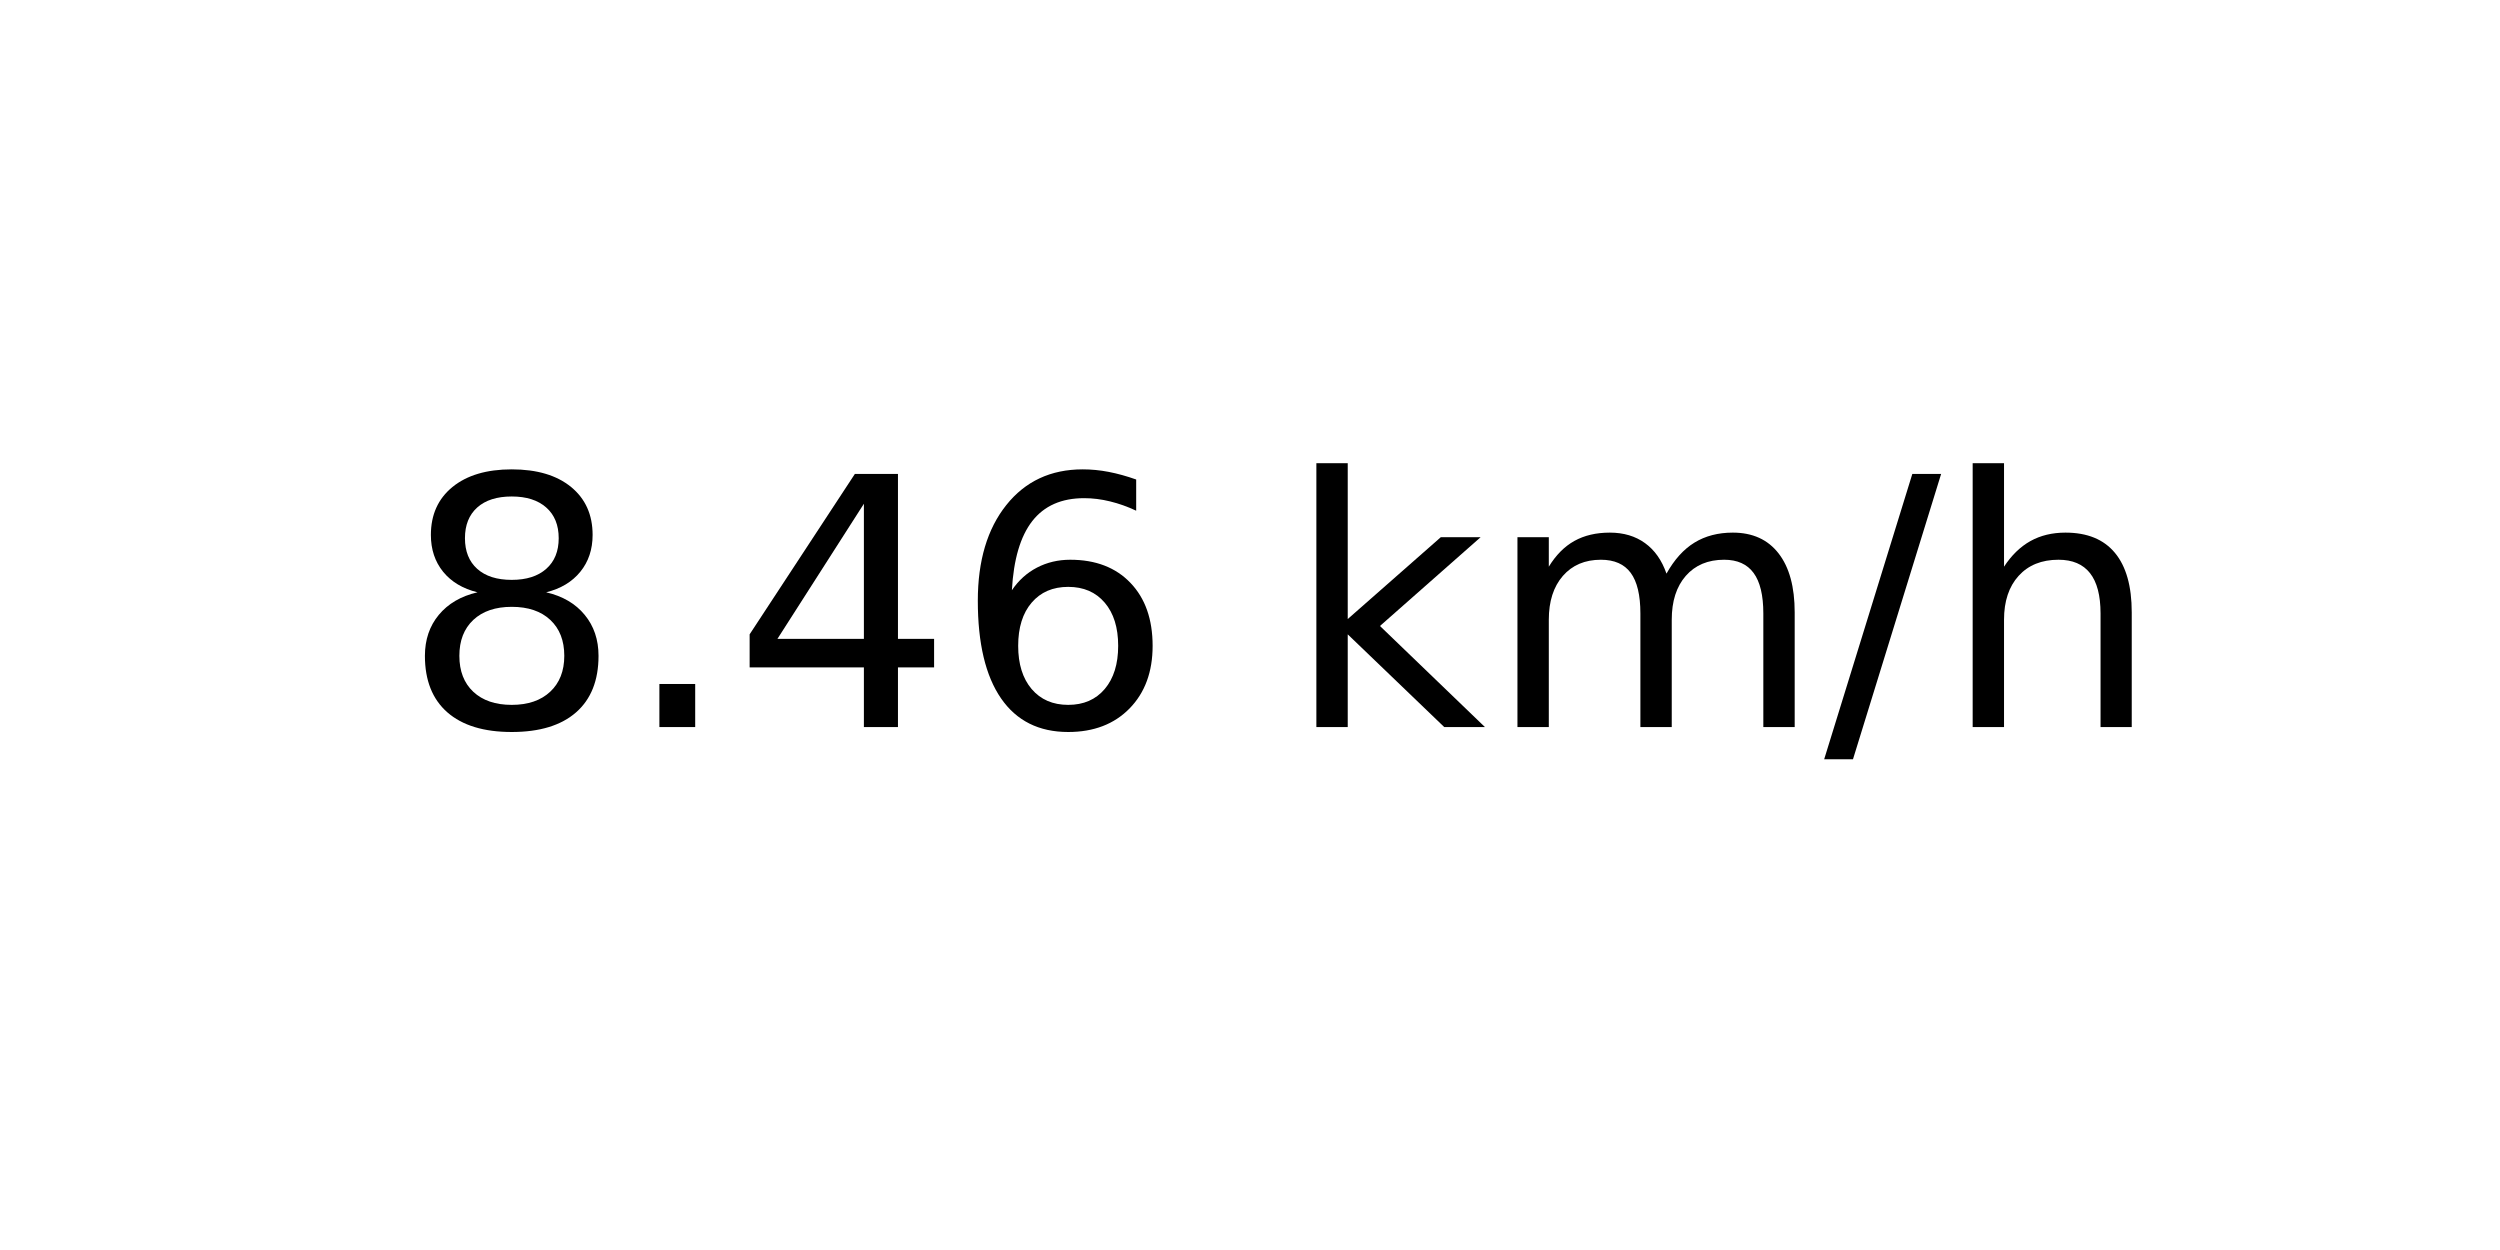
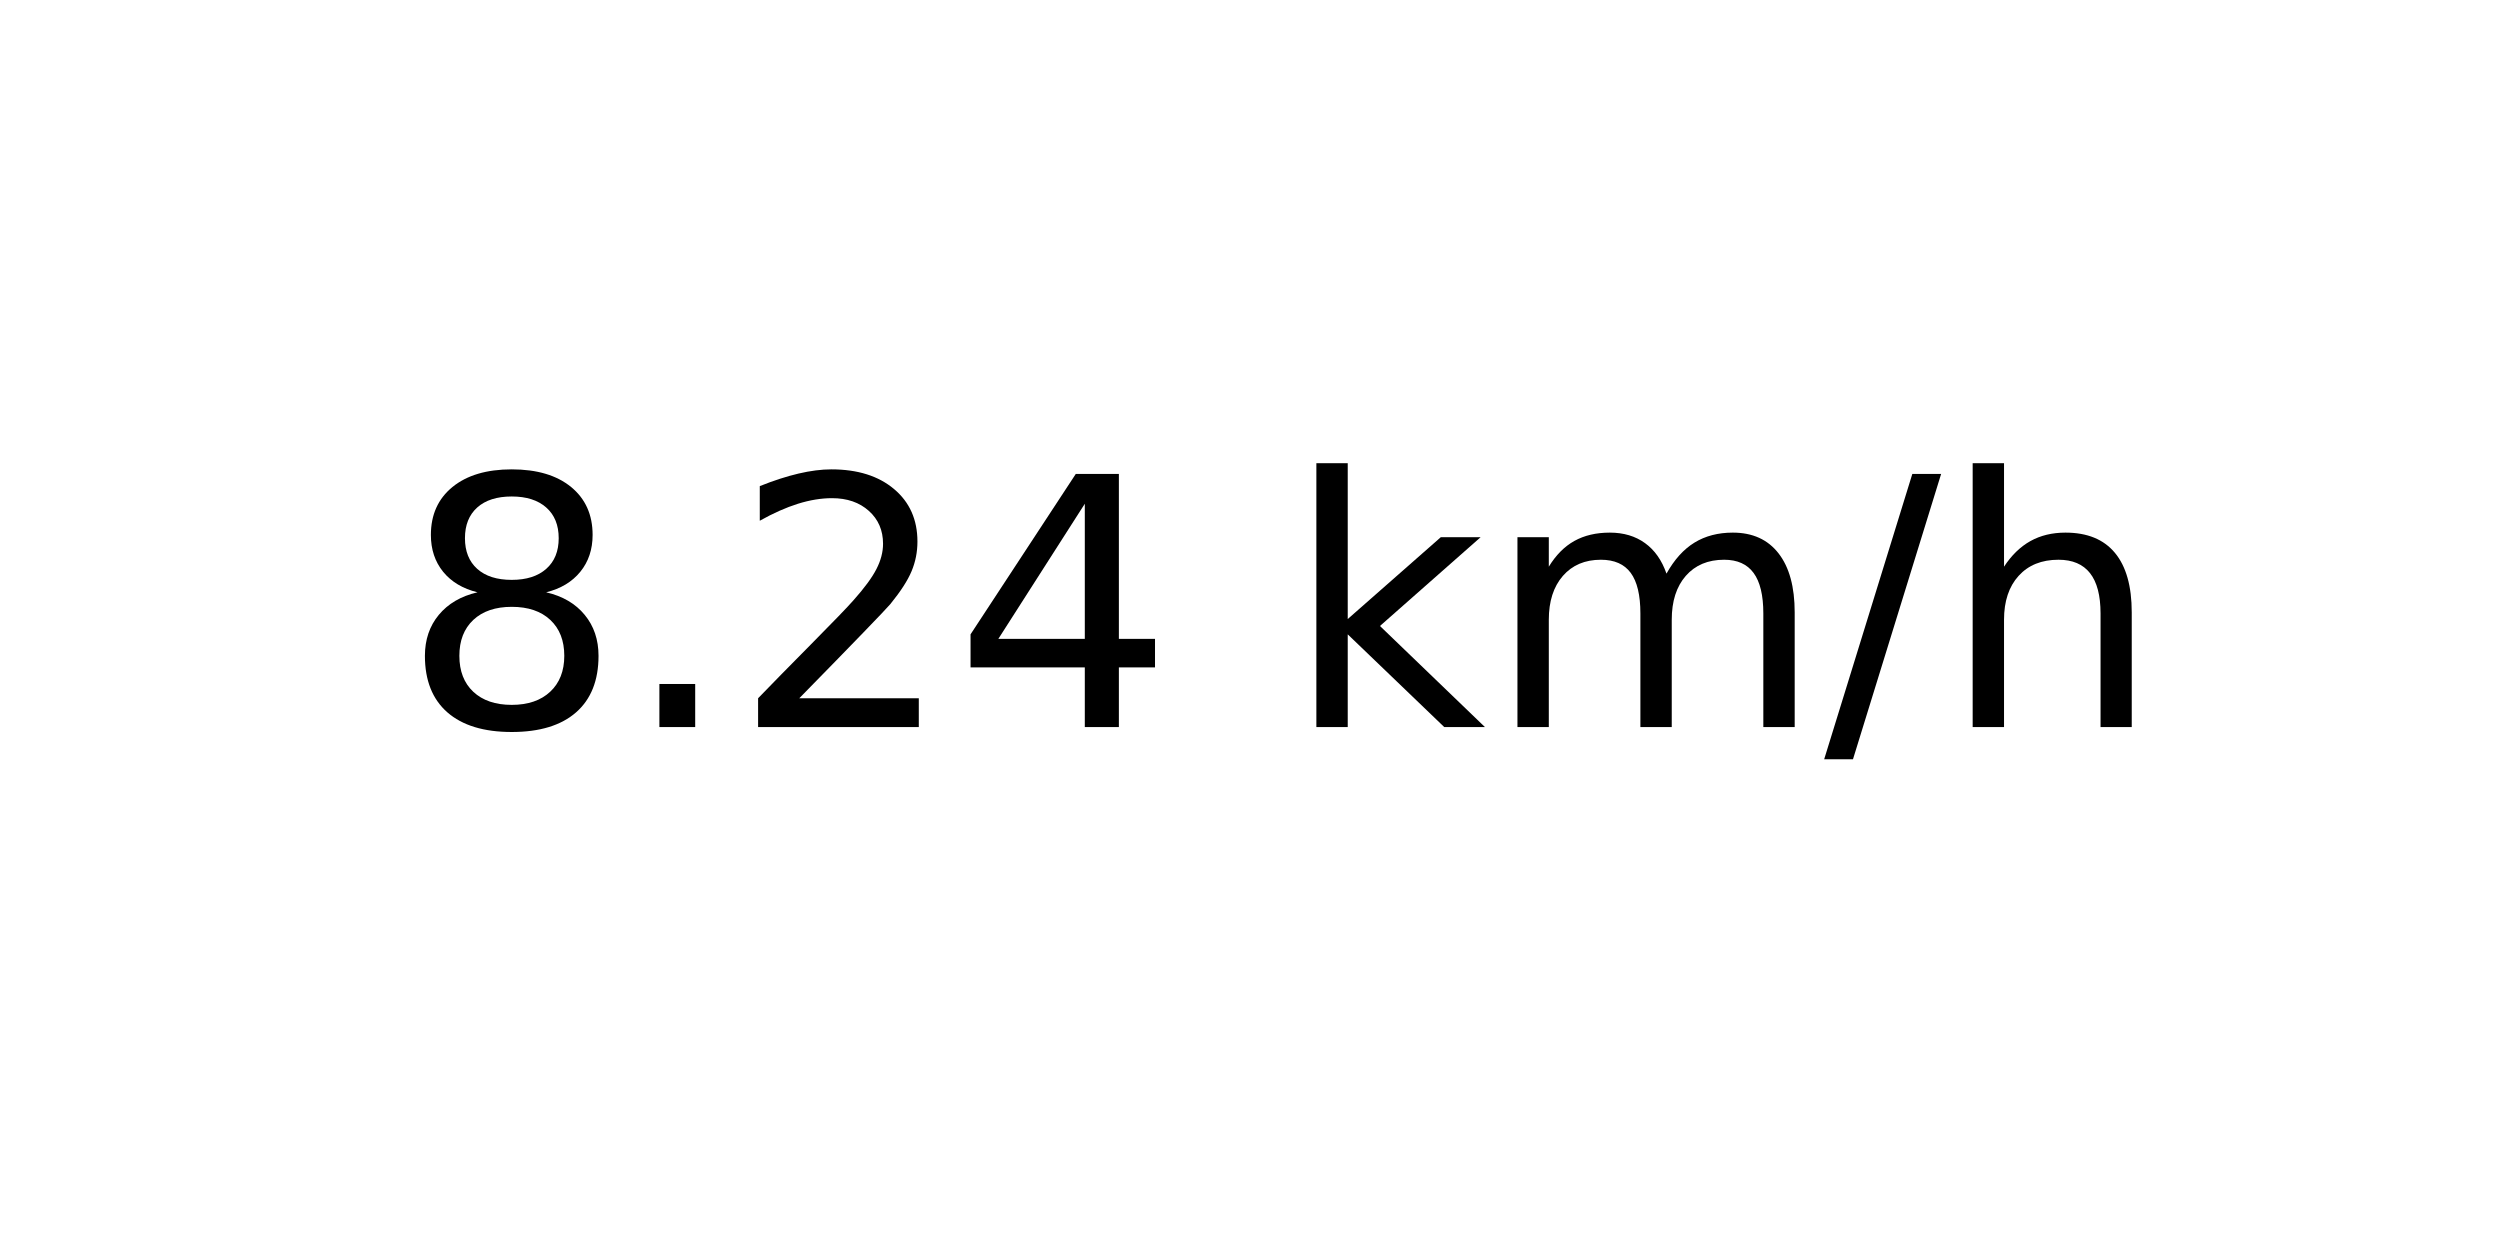
<svg xmlns="http://www.w3.org/2000/svg" xmlns:xlink="http://www.w3.org/1999/xlink" width="72pt" height="36pt" viewBox="0 0 72 36" version="1.1">
  <defs>
    <style type="text/css">*{stroke-linejoin: round; stroke-linecap: butt}</style>
  </defs>
  <g id="figure_1">
    <g id="axes_1">
      <g id="text_1">
        <g transform="translate(11.55937 20.93937) scale(0.1 -0.1)">
          <defs>
            <path id="DejaVuSans-38" d="M 2034 2216  Q 1584 2216 1326 1975  Q 1069 1734 1069 1313  Q 1069 891 1326 650  Q 1584 409 2034 409  Q 2484 409 2743 651  Q 3003 894 3003 1313  Q 3003 1734 2745 1975  Q 2488 2216 2034 2216  z M 1403 2484  Q 997 2584 770 2862  Q 544 3141 544 3541  Q 544 4100 942 4425  Q 1341 4750 2034 4750  Q 2731 4750 3128 4425  Q 3525 4100 3525 3541  Q 3525 3141 3298 2862  Q 3072 2584 2669 2484  Q 3125 2378 3379 2068  Q 3634 1759 3634 1313  Q 3634 634 3220 271  Q 2806 -91 2034 -91  Q 1263 -91 848 271  Q 434 634 434 1313  Q 434 1759 690 2068  Q 947 2378 1403 2484  z M 1172 3481  Q 1172 3119 1398 2916  Q 1625 2713 2034 2713  Q 2441 2713 2670 2916  Q 2900 3119 2900 3481  Q 2900 3844 2670 4047  Q 2441 4250 2034 4250  Q 1625 4250 1398 4047  Q 1172 3844 1172 3481  z " transform="scale(0.015625)" />
            <path id="DejaVuSans-2e" d="M 684 794  L 1344 794  L 1344 0  L 684 0  L 684 794  z " transform="scale(0.015625)" />
+             <path id="DejaVuSans-32" d="M 1228 531  L 3431 531  L 3431 0  L 469 0  L 469 531  Q 828 903 1448 1529  Q 2069 2156 2228 2338  Q 2531 2678 2651 2914  Q 2772 3150 2772 3378  Q 2772 3750 2511 3984  Q 2250 4219 1831 4219  Q 1534 4219 1204 4116  Q 875 4013 500 3803  L 500 4441  Q 881 4594 1212 4672  Q 1544 4750 1819 4750  Q 2544 4750 2975 4387  Q 3406 4025 3406 3419  Q 3406 3131 3298 2873  Q 3191 2616 2906 2266  Q 2828 2175 2409 1742  Q 1991 1309 1228 531  z " transform="scale(0.015625)" />
            <path id="DejaVuSans-34" d="M 2419 4116  L 825 1625  L 2419 1625  L 2419 4116  z M 2253 4666  L 3047 4666  L 3047 1625  L 3713 1625  L 3713 1100  L 3047 1100  L 3047 0  L 2419 0  L 2419 1100  L 313 1100  L 313 1709  L 2253 4666  z " transform="scale(0.015625)" />
-             <path id="DejaVuSans-36" d="M 2113 2584  Q 1688 2584 1439 2293  Q 1191 2003 1191 1497  Q 1191 994 1439 701  Q 1688 409 2113 409  Q 2538 409 2786 701  Q 3034 994 3034 1497  Q 3034 2003 2786 2293  Q 2538 2584 2113 2584  z M 3366 4563  L 3366 3988  Q 3128 4100 2886 4159  Q 2644 4219 2406 4219  Q 1781 4219 1451 3797  Q 1122 3375 1075 2522  Q 1259 2794 1537 2939  Q 1816 3084 2150 3084  Q 2853 3084 3261 2657  Q 3669 2231 3669 1497  Q 3669 778 3244 343  Q 2819 -91 2113 -91  Q 1303 -91 875 529  Q 447 1150 447 2328  Q 447 3434 972 4092  Q 1497 4750 2381 4750  Q 2619 4750 2861 4703  Q 3103 4656 3366 4563  z " transform="scale(0.015625)" />
            <path id="DejaVuSans-20" transform="scale(0.015625)" />
            <path id="DejaVuSans-6b" d="M 581 4863  L 1159 4863  L 1159 1991  L 2875 3500  L 3609 3500  L 1753 1863  L 3688 0  L 2938 0  L 1159 1709  L 1159 0  L 581 0  L 581 4863  z " transform="scale(0.015625)" />
            <path id="DejaVuSans-6d" d="M 3328 2828  Q 3544 3216 3844 3400  Q 4144 3584 4550 3584  Q 5097 3584 5394 3201  Q 5691 2819 5691 2113  L 5691 0  L 5113 0  L 5113 2094  Q 5113 2597 4934 2840  Q 4756 3084 4391 3084  Q 3944 3084 3684 2787  Q 3425 2491 3425 1978  L 3425 0  L 2847 0  L 2847 2094  Q 2847 2600 2669 2842  Q 2491 3084 2119 3084  Q 1678 3084 1418 2786  Q 1159 2488 1159 1978  L 1159 0  L 581 0  L 581 3500  L 1159 3500  L 1159 2956  Q 1356 3278 1631 3431  Q 1906 3584 2284 3584  Q 2666 3584 2933 3390  Q 3200 3197 3328 2828  z " transform="scale(0.015625)" />
            <path id="DejaVuSans-2f" d="M 1625 4666  L 2156 4666  L 531 -594  L 0 -594  L 1625 4666  z " transform="scale(0.015625)" />
            <path id="DejaVuSans-68" d="M 3513 2113  L 3513 0  L 2938 0  L 2938 2094  Q 2938 2591 2744 2837  Q 2550 3084 2163 3084  Q 1697 3084 1428 2787  Q 1159 2491 1159 1978  L 1159 0  L 581 0  L 581 4863  L 1159 4863  L 1159 2956  Q 1366 3272 1645 3428  Q 1925 3584 2291 3584  Q 2894 3584 3203 3211  Q 3513 2838 3513 2113  z " transform="scale(0.015625)" />
          </defs>
          <use xlink:href="#DejaVuSans-38" />
          <use xlink:href="#DejaVuSans-2e" x="63.623" />
-           <use xlink:href="#DejaVuSans-34" x="95.41" />
-           <use xlink:href="#DejaVuSans-36" x="159.033" />
+           <use xlink:href="#DejaVuSans-32" x="95.41" />
+           <use xlink:href="#DejaVuSans-34" x="159.033" />
          <use xlink:href="#DejaVuSans-20" x="222.656" />
          <use xlink:href="#DejaVuSans-6b" x="254.443" />
          <use xlink:href="#DejaVuSans-6d" x="312.354" />
          <use xlink:href="#DejaVuSans-2f" x="409.766" />
          <use xlink:href="#DejaVuSans-68" x="443.457" />
        </g>
      </g>
    </g>
  </g>
</svg>
